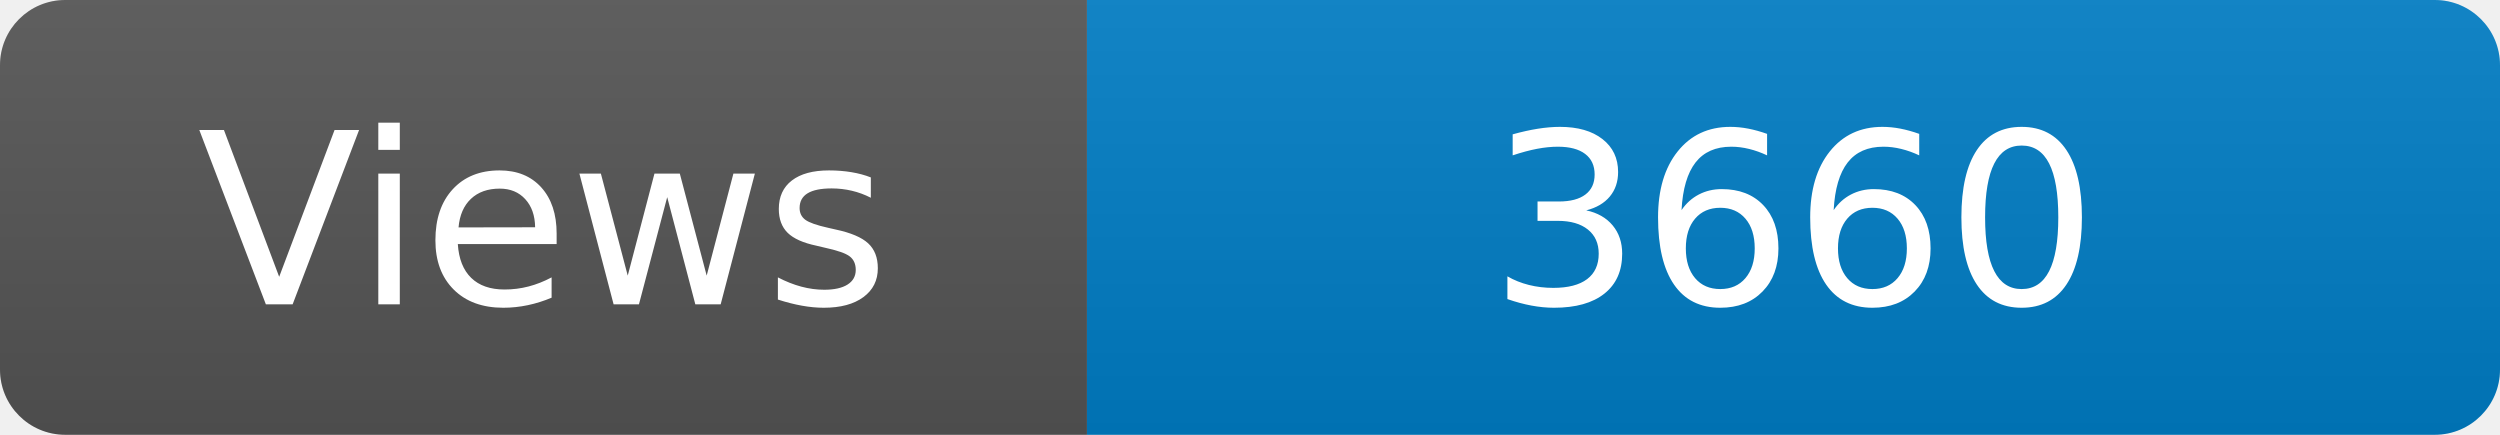
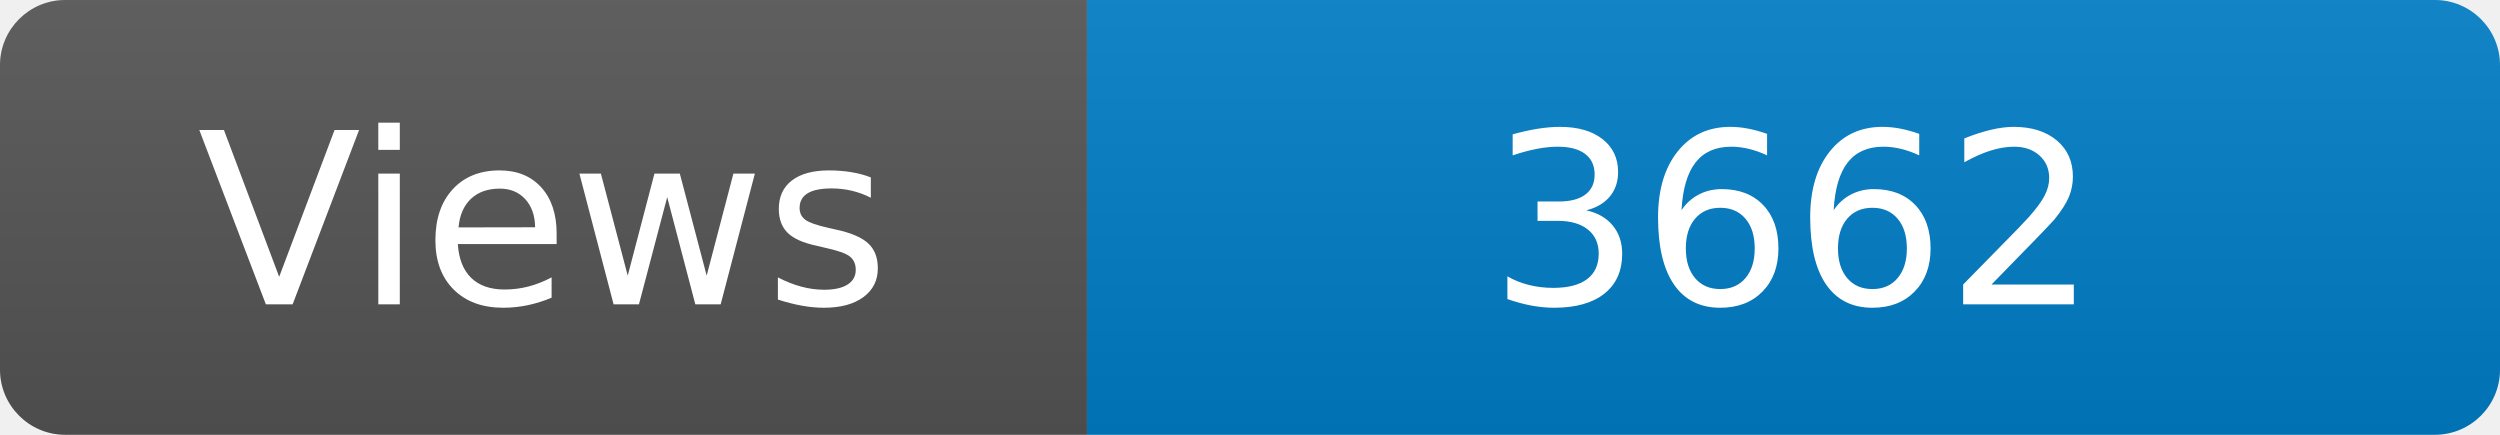
<svg xmlns="http://www.w3.org/2000/svg" width="115" height="20" role="img" aria-label="Maintained?: yes">
  <linearGradient id="s" x2="0" y2="100%">
    <stop offset="0" stop-color="#bbb" stop-opacity=".1" />
    <stop offset="1" stop-opacity=".1" />
  </linearGradient>
  <clipPath id="r">
    <rect width="115" height="20" rx="3" fill="#fff" />
  </clipPath>
  <g clip-path="url(#r)">
    <rect width="50" height="20" fill="#555" />
    <rect x="50" width="160" height="20" fill="#007ec6" />
    <rect width="115" height="20" fill="url(#s)" />
  </g>
  <g fill="#fff" text-anchor="middle" font-family="Verdana,Geneva,DejaVu Sans,sans-serif" font-size="110">
    <text x="250" y="140" transform="scale(.1)" fill="#fff">Views</text>
-     <text x="825" y="140" transform="scale(.1)" fill="#fff">3660</text>
+     <text x="825" y="140" transform="scale(.1)" fill="#fff">3662</text>
  </g>
</svg>
